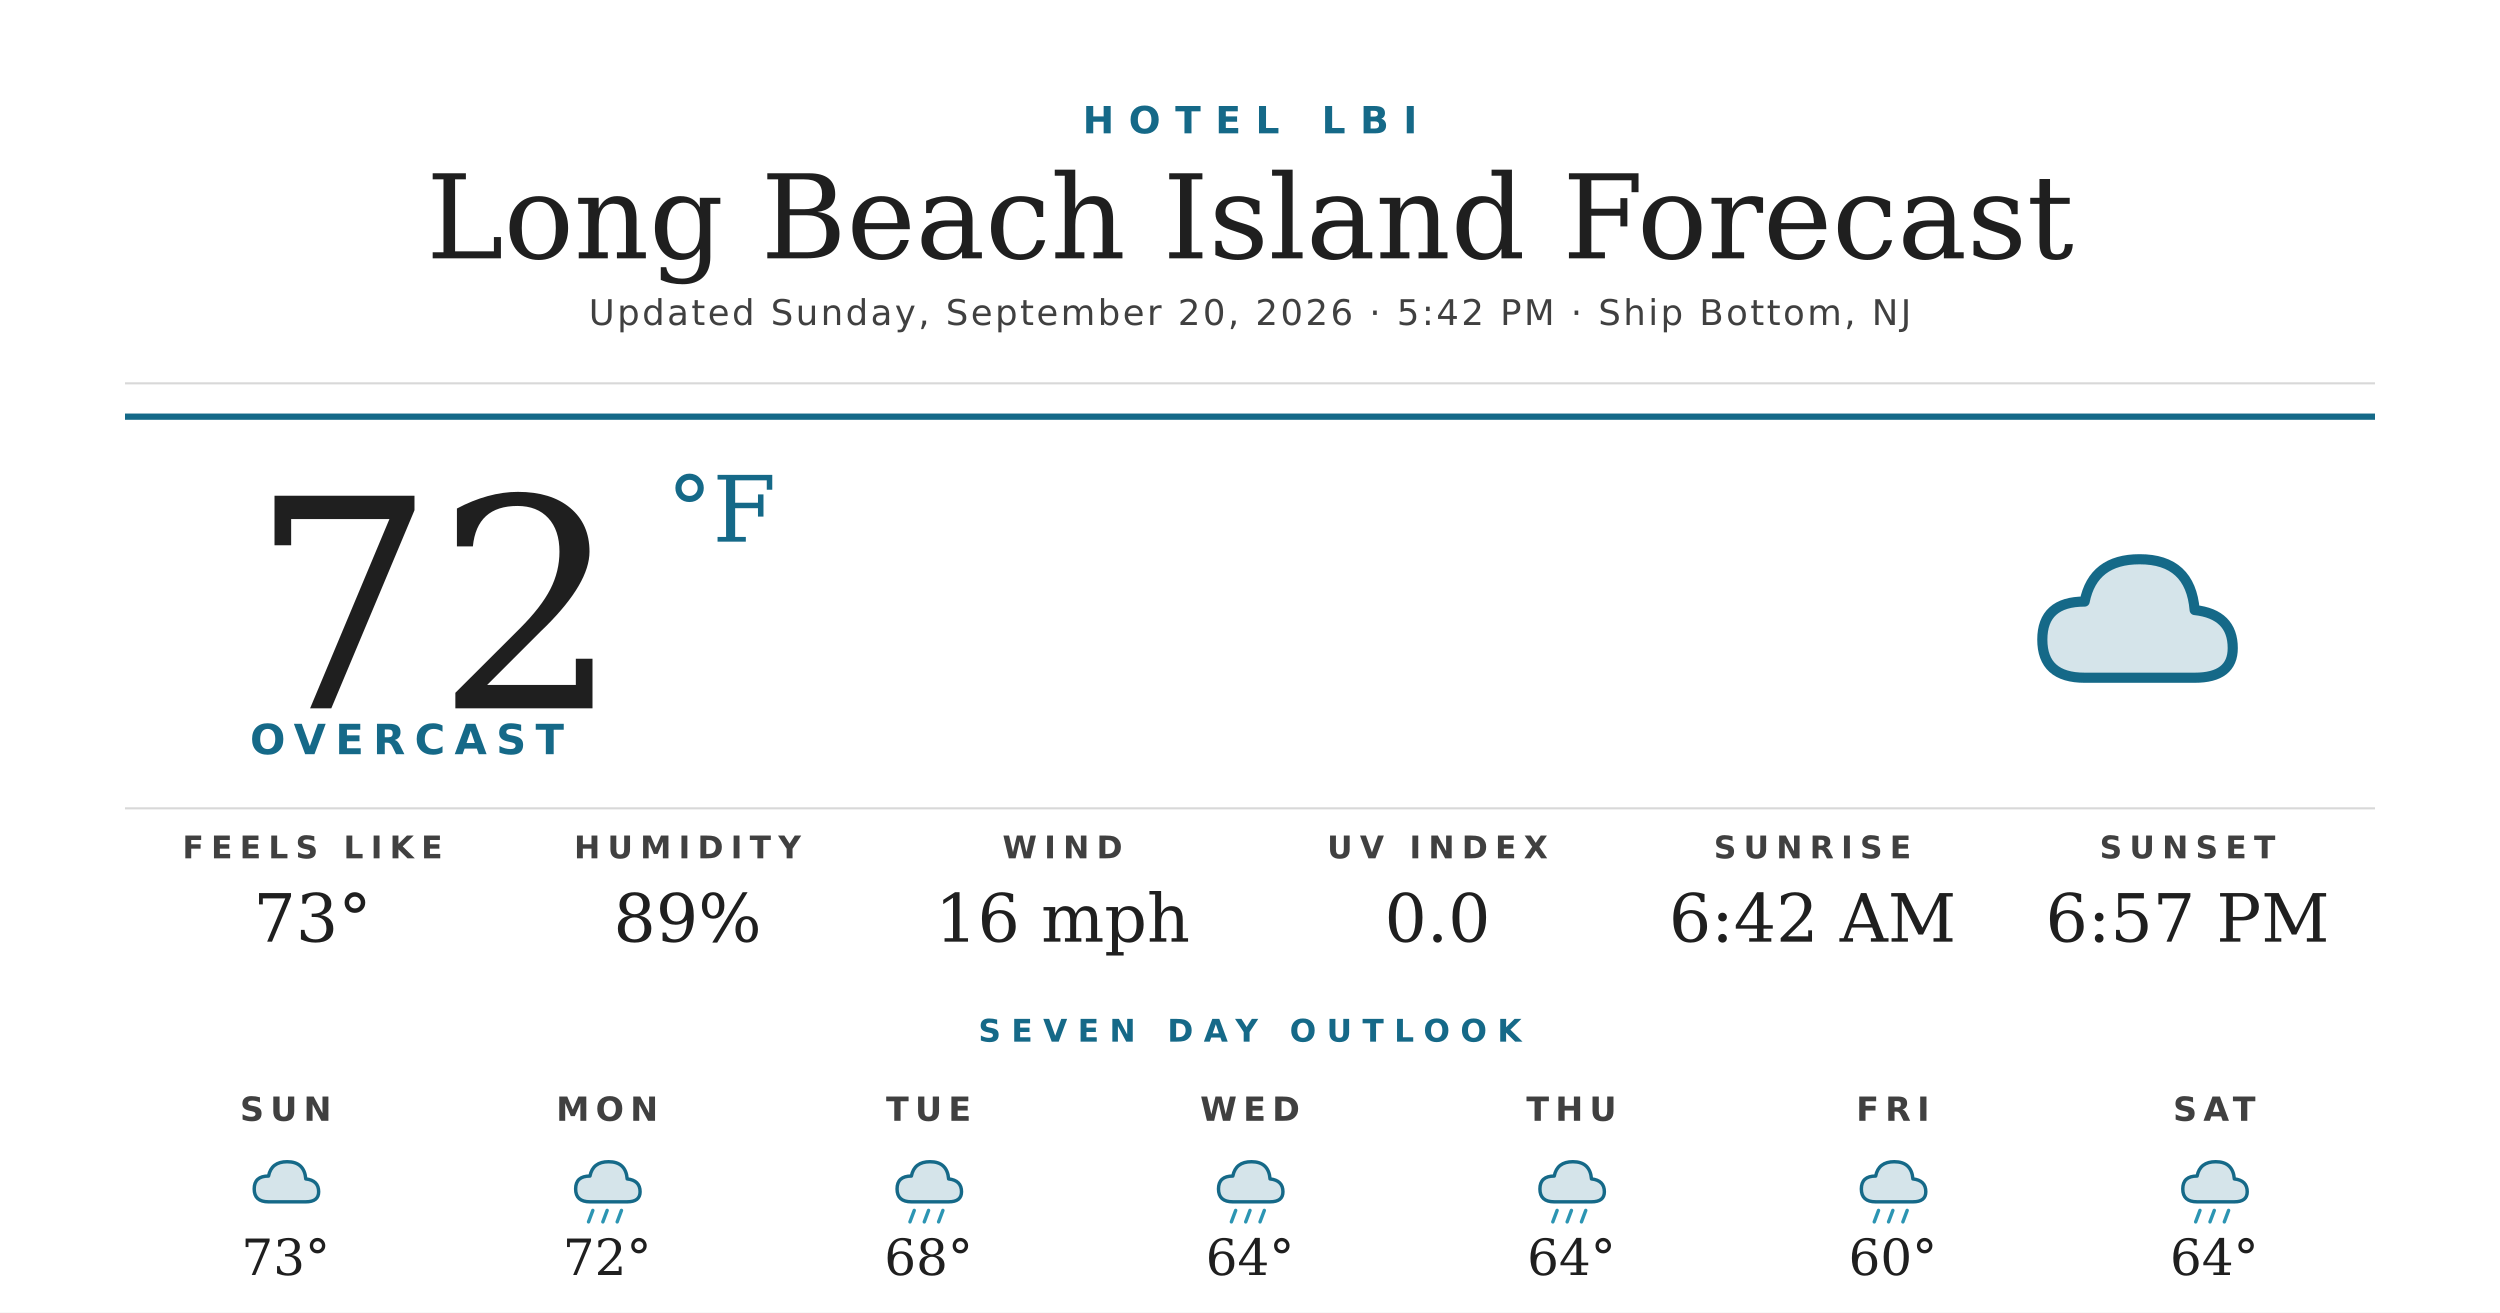
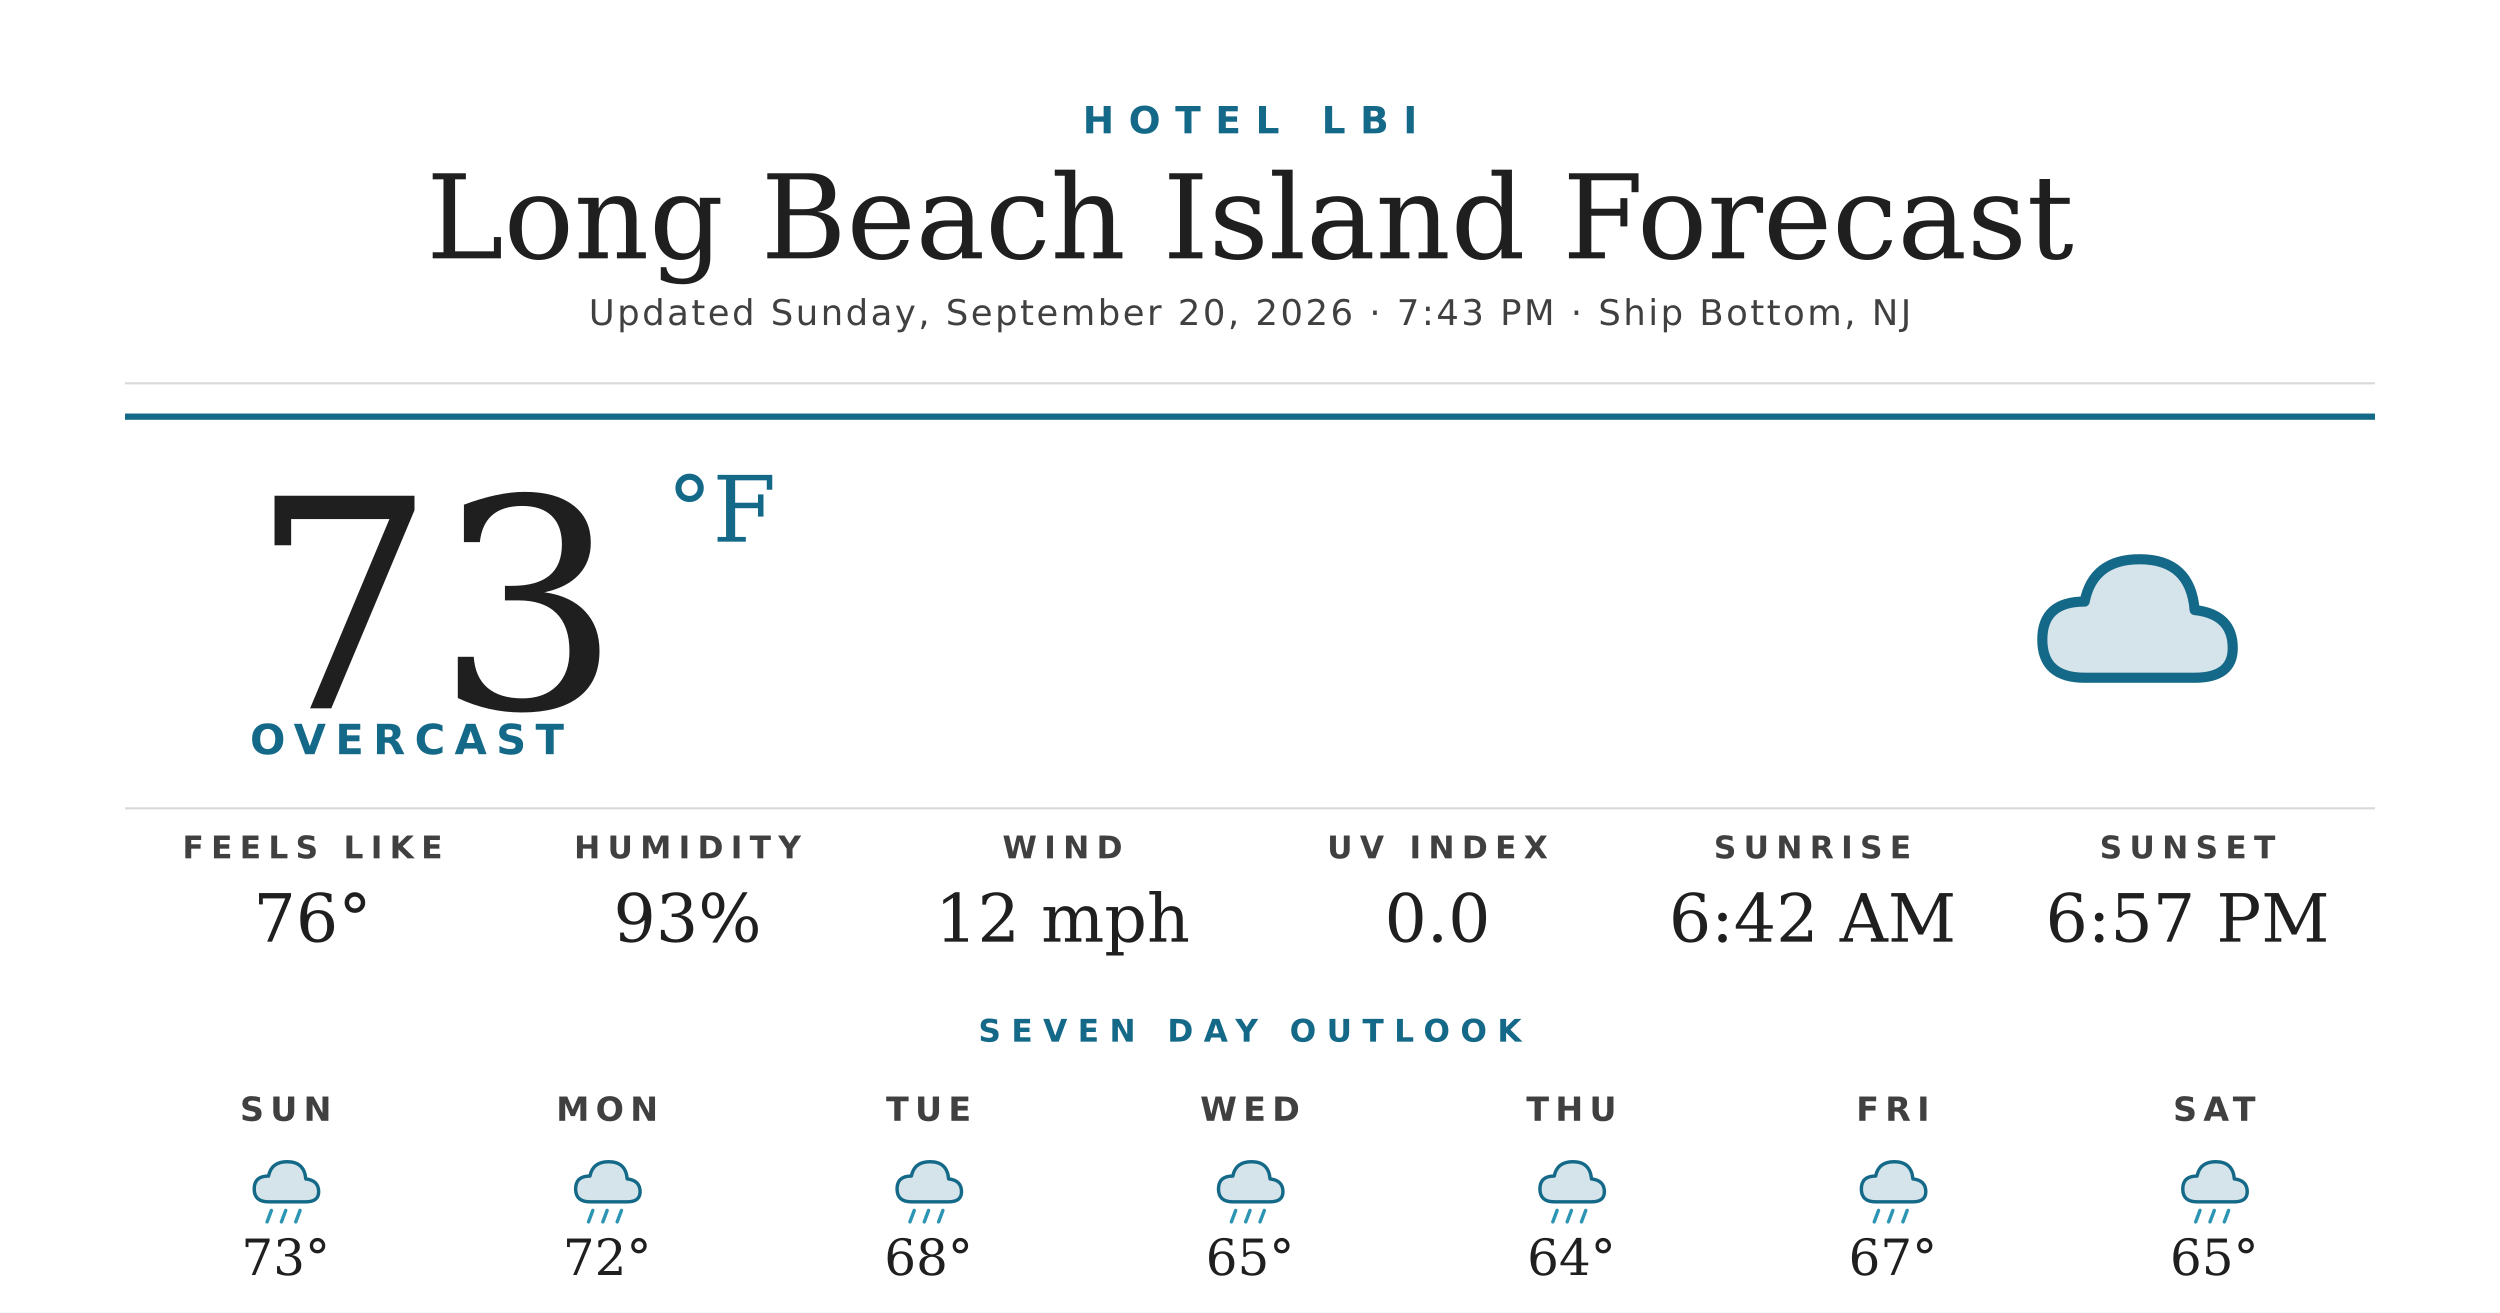
<svg xmlns="http://www.w3.org/2000/svg" width="1200" height="630" viewBox="0 0 1200 630">
  <rect width="1200" height="630" fill="#ffffff" />
  <text x="600" y="64" text-anchor="middle" font-family="'Montserrat Bold', 'Montserrat', 'DejaVu Sans', Helvetica, Arial, sans-serif" font-size="18" font-weight="700" fill="#156988" letter-spacing="7">HOTEL LBI</text>
  <text x="600" y="124" text-anchor="middle" font-family="'Prata', 'DejaVu Serif', Georgia, serif" font-size="56" fill="#1f1f1f">Long Beach Island Forecast</text>
-   <text x="600" y="156" text-anchor="middle" font-family="'Montserrat', 'DejaVu Sans', Helvetica, Arial, sans-serif" font-size="17" font-weight="500" fill="#404040" letter-spacing="1.2">Updated Sunday, September 20, 2026 · 5:42 PM · Ship Bottom, NJ</text>
+   <text x="600" y="156" text-anchor="middle" font-family="'Montserrat', 'DejaVu Sans', Helvetica, Arial, sans-serif" font-size="17" font-weight="500" fill="#404040" letter-spacing="1.2">Updated Sunday, September 20, 2026 · 7:43 PM · Ship Bottom, NJ</text>
  <line x1="60" y1="184" x2="1140" y2="184" stroke="#d8d8d8" stroke-width="1" />
  <line x1="60" y1="200" x2="1140" y2="200" stroke="#156988" stroke-width="3" />
-   <text x="120" y="340" font-family="'Prata', 'DejaVu Serif', Georgia, serif" font-size="140" fill="#1f1f1f">72</text>
+   <text x="120" y="340" font-family="'Prata', 'DejaVu Serif', Georgia, serif" font-size="140" fill="#1f1f1f">73</text>
  <text x="320" y="260" font-family="'Prata', 'DejaVu Serif', Georgia, serif" font-size="44" fill="#156988">°F</text>
  <text x="120" y="362" font-family="'Montserrat Bold', 'Montserrat', 'DejaVu Sans', Helvetica, Arial, sans-serif" font-size="20" font-weight="700" fill="#156988" letter-spacing="4.5">OVERCAST</text>
  <g transform="translate(960,240) scale(2.03125)">
    <path d="M20 42 Q10 42 10 33 Q10 24 20 24 Q22 14 33 14 Q45 14 46 26 Q55 27 55 35 Q55 42 46 42 Z" fill="#156988" opacity="0.18" />
    <path d="M20 42 Q10 42 10 33 Q10 24 20 24 Q22 14 33 14 Q45 14 46 26 Q55 27 55 35 Q55 42 46 42 Z" fill="none" stroke="#156988" stroke-width="2.4" stroke-linejoin="round" />
  </g>
  <line x1="60" y1="388" x2="1140" y2="388" stroke="#d8d8d8" stroke-width="1" />
  <text x="150" y="412" text-anchor="middle" font-family="'Montserrat Bold', 'Montserrat', 'DejaVu Sans', Helvetica, Arial, sans-serif" font-size="15" font-weight="700" fill="#404040" letter-spacing="3.5">FEELS LIKE</text>
-   <text x="150" y="452" text-anchor="middle" font-family="'Prata', 'DejaVu Serif', Georgia, serif" font-size="32" fill="#1f1f1f">73°</text>
+   <text x="150" y="452" text-anchor="middle" font-family="'Prata', 'DejaVu Serif', Georgia, serif" font-size="32" fill="#1f1f1f">76°</text>
  <text x="330" y="412" text-anchor="middle" font-family="'Montserrat Bold', 'Montserrat', 'DejaVu Sans', Helvetica, Arial, sans-serif" font-size="15" font-weight="700" fill="#404040" letter-spacing="3.5">HUMIDITY</text>
-   <text x="330" y="452" text-anchor="middle" font-family="'Prata', 'DejaVu Serif', Georgia, serif" font-size="32" fill="#1f1f1f">89%</text>
+   <text x="330" y="452" text-anchor="middle" font-family="'Prata', 'DejaVu Serif', Georgia, serif" font-size="32" fill="#1f1f1f">93%</text>
  <text x="510" y="412" text-anchor="middle" font-family="'Montserrat Bold', 'Montserrat', 'DejaVu Sans', Helvetica, Arial, sans-serif" font-size="15" font-weight="700" fill="#404040" letter-spacing="3.5">WIND</text>
-   <text x="510" y="452" text-anchor="middle" font-family="'Prata', 'DejaVu Serif', Georgia, serif" font-size="32" fill="#1f1f1f">16 mph</text>
+   <text x="510" y="452" text-anchor="middle" font-family="'Prata', 'DejaVu Serif', Georgia, serif" font-size="32" fill="#1f1f1f">12 mph</text>
  <text x="690" y="412" text-anchor="middle" font-family="'Montserrat Bold', 'Montserrat', 'DejaVu Sans', Helvetica, Arial, sans-serif" font-size="15" font-weight="700" fill="#404040" letter-spacing="3.5">UV INDEX</text>
  <text x="690" y="452" text-anchor="middle" font-family="'Prata', 'DejaVu Serif', Georgia, serif" font-size="32" fill="#1f1f1f">0.0</text>
  <text x="870" y="412" text-anchor="middle" font-family="'Montserrat Bold', 'Montserrat', 'DejaVu Sans', Helvetica, Arial, sans-serif" font-size="15" font-weight="700" fill="#404040" letter-spacing="3.5">SUNRISE</text>
  <text x="870" y="452" text-anchor="middle" font-family="'Prata', 'DejaVu Serif', Georgia, serif" font-size="32" fill="#1f1f1f">6:42 AM</text>
  <text x="1050" y="412" text-anchor="middle" font-family="'Montserrat Bold', 'Montserrat', 'DejaVu Sans', Helvetica, Arial, sans-serif" font-size="15" font-weight="700" fill="#404040" letter-spacing="3.5">SUNSET</text>
  <text x="1050" y="452" text-anchor="middle" font-family="'Prata', 'DejaVu Serif', Georgia, serif" font-size="32" fill="#1f1f1f">6:57 PM</text>
  <text x="600" y="500" text-anchor="middle" font-family="'Montserrat Bold', 'Montserrat', 'DejaVu Sans', Helvetica, Arial, sans-serif" font-size="15" font-weight="700" fill="#156988" letter-spacing="5">SEVEN DAY OUTLOOK</text>
  <text x="137.143" y="538" text-anchor="middle" font-family="'Montserrat Bold', 'Montserrat', 'DejaVu Sans', Helvetica, Arial, sans-serif" font-size="16" font-weight="700" fill="#404040" letter-spacing="3">SUN</text>
  <g transform="translate(115.1429,548) scale(0.6875)">
    <path d="M20 42 Q10 42 10 33 Q10 24 20 24 Q22 14 33 14 Q45 14 46 26 Q55 27 55 35 Q55 42 46 42 Z" fill="#156988" opacity="0.18" />
    <path d="M20 42 Q10 42 10 33 Q10 24 20 24 Q22 14 33 14 Q45 14 46 26 Q55 27 55 35 Q55 42 46 42 Z" fill="none" stroke="#156988" stroke-width="2.4" stroke-linejoin="round" />
+     <g stroke="#2C95B3" stroke-width="2.4" stroke-linecap="round">
+       <line x1="22" y1="48" x2="19" y2="56" />
+       <line x1="32" y1="48" x2="29" y2="56" />
+       <line x1="42" y1="48" x2="39" y2="56" />
+     </g>
  </g>
  <text x="137.143" y="612" text-anchor="middle" font-family="'Prata', 'DejaVu Serif', Georgia, serif" font-size="24" fill="#1f1f1f">73°</text>
  <text x="291.429" y="538" text-anchor="middle" font-family="'Montserrat Bold', 'Montserrat', 'DejaVu Sans', Helvetica, Arial, sans-serif" font-size="16" font-weight="700" fill="#404040" letter-spacing="3">MON</text>
  <g transform="translate(269.4286,548) scale(0.6875)">
    <path d="M20 42 Q10 42 10 33 Q10 24 20 24 Q22 14 33 14 Q45 14 46 26 Q55 27 55 35 Q55 42 46 42 Z" fill="#156988" opacity="0.18" />
    <path d="M20 42 Q10 42 10 33 Q10 24 20 24 Q22 14 33 14 Q45 14 46 26 Q55 27 55 35 Q55 42 46 42 Z" fill="none" stroke="#156988" stroke-width="2.4" stroke-linejoin="round" />
    <g stroke="#2C95B3" stroke-width="2.4" stroke-linecap="round">
      <line x1="22" y1="48" x2="19" y2="56" />
      <line x1="32" y1="48" x2="29" y2="56" />
      <line x1="42" y1="48" x2="39" y2="56" />
    </g>
  </g>
  <text x="291.429" y="612" text-anchor="middle" font-family="'Prata', 'DejaVu Serif', Georgia, serif" font-size="24" fill="#1f1f1f">72°</text>
  <text x="445.714" y="538" text-anchor="middle" font-family="'Montserrat Bold', 'Montserrat', 'DejaVu Sans', Helvetica, Arial, sans-serif" font-size="16" font-weight="700" fill="#404040" letter-spacing="3">TUE</text>
  <g transform="translate(423.7143,548) scale(0.6875)">
    <path d="M20 42 Q10 42 10 33 Q10 24 20 24 Q22 14 33 14 Q45 14 46 26 Q55 27 55 35 Q55 42 46 42 Z" fill="#156988" opacity="0.18" />
    <path d="M20 42 Q10 42 10 33 Q10 24 20 24 Q22 14 33 14 Q45 14 46 26 Q55 27 55 35 Q55 42 46 42 Z" fill="none" stroke="#156988" stroke-width="2.4" stroke-linejoin="round" />
    <g stroke="#2C95B3" stroke-width="2.4" stroke-linecap="round">
      <line x1="22" y1="48" x2="19" y2="56" />
      <line x1="32" y1="48" x2="29" y2="56" />
      <line x1="42" y1="48" x2="39" y2="56" />
    </g>
  </g>
  <text x="445.714" y="612" text-anchor="middle" font-family="'Prata', 'DejaVu Serif', Georgia, serif" font-size="24" fill="#1f1f1f">68°</text>
  <text x="600" y="538" text-anchor="middle" font-family="'Montserrat Bold', 'Montserrat', 'DejaVu Sans', Helvetica, Arial, sans-serif" font-size="16" font-weight="700" fill="#404040" letter-spacing="3">WED</text>
  <g transform="translate(578,548) scale(0.6875)">
    <path d="M20 42 Q10 42 10 33 Q10 24 20 24 Q22 14 33 14 Q45 14 46 26 Q55 27 55 35 Q55 42 46 42 Z" fill="#156988" opacity="0.18" />
    <path d="M20 42 Q10 42 10 33 Q10 24 20 24 Q22 14 33 14 Q45 14 46 26 Q55 27 55 35 Q55 42 46 42 Z" fill="none" stroke="#156988" stroke-width="2.4" stroke-linejoin="round" />
    <g stroke="#2C95B3" stroke-width="2.4" stroke-linecap="round">
      <line x1="22" y1="48" x2="19" y2="56" />
      <line x1="32" y1="48" x2="29" y2="56" />
      <line x1="42" y1="48" x2="39" y2="56" />
    </g>
  </g>
-   <text x="600" y="612" text-anchor="middle" font-family="'Prata', 'DejaVu Serif', Georgia, serif" font-size="24" fill="#1f1f1f">64°</text>
+   <text x="600" y="612" text-anchor="middle" font-family="'Prata', 'DejaVu Serif', Georgia, serif" font-size="24" fill="#1f1f1f">65°</text>
  <text x="754.286" y="538" text-anchor="middle" font-family="'Montserrat Bold', 'Montserrat', 'DejaVu Sans', Helvetica, Arial, sans-serif" font-size="16" font-weight="700" fill="#404040" letter-spacing="3">THU</text>
  <g transform="translate(732.2857,548) scale(0.6875)">
    <path d="M20 42 Q10 42 10 33 Q10 24 20 24 Q22 14 33 14 Q45 14 46 26 Q55 27 55 35 Q55 42 46 42 Z" fill="#156988" opacity="0.18" />
    <path d="M20 42 Q10 42 10 33 Q10 24 20 24 Q22 14 33 14 Q45 14 46 26 Q55 27 55 35 Q55 42 46 42 Z" fill="none" stroke="#156988" stroke-width="2.4" stroke-linejoin="round" />
    <g stroke="#2C95B3" stroke-width="2.4" stroke-linecap="round">
      <line x1="22" y1="48" x2="19" y2="56" />
      <line x1="32" y1="48" x2="29" y2="56" />
      <line x1="42" y1="48" x2="39" y2="56" />
    </g>
  </g>
  <text x="754.286" y="612" text-anchor="middle" font-family="'Prata', 'DejaVu Serif', Georgia, serif" font-size="24" fill="#1f1f1f">64°</text>
  <text x="908.571" y="538" text-anchor="middle" font-family="'Montserrat Bold', 'Montserrat', 'DejaVu Sans', Helvetica, Arial, sans-serif" font-size="16" font-weight="700" fill="#404040" letter-spacing="3">FRI</text>
  <g transform="translate(886.5714,548) scale(0.6875)">
    <path d="M20 42 Q10 42 10 33 Q10 24 20 24 Q22 14 33 14 Q45 14 46 26 Q55 27 55 35 Q55 42 46 42 Z" fill="#156988" opacity="0.18" />
    <path d="M20 42 Q10 42 10 33 Q10 24 20 24 Q22 14 33 14 Q45 14 46 26 Q55 27 55 35 Q55 42 46 42 Z" fill="none" stroke="#156988" stroke-width="2.4" stroke-linejoin="round" />
    <g stroke="#2C95B3" stroke-width="2.4" stroke-linecap="round">
      <line x1="22" y1="48" x2="19" y2="56" />
      <line x1="32" y1="48" x2="29" y2="56" />
      <line x1="42" y1="48" x2="39" y2="56" />
    </g>
  </g>
-   <text x="908.571" y="612" text-anchor="middle" font-family="'Prata', 'DejaVu Serif', Georgia, serif" font-size="24" fill="#1f1f1f">60°</text>
+   <text x="908.571" y="612" text-anchor="middle" font-family="'Prata', 'DejaVu Serif', Georgia, serif" font-size="24" fill="#1f1f1f">67°</text>
  <text x="1062.857" y="538" text-anchor="middle" font-family="'Montserrat Bold', 'Montserrat', 'DejaVu Sans', Helvetica, Arial, sans-serif" font-size="16" font-weight="700" fill="#404040" letter-spacing="3">SAT</text>
  <g transform="translate(1040.857,548) scale(0.6875)">
    <path d="M20 42 Q10 42 10 33 Q10 24 20 24 Q22 14 33 14 Q45 14 46 26 Q55 27 55 35 Q55 42 46 42 Z" fill="#156988" opacity="0.18" />
    <path d="M20 42 Q10 42 10 33 Q10 24 20 24 Q22 14 33 14 Q45 14 46 26 Q55 27 55 35 Q55 42 46 42 Z" fill="none" stroke="#156988" stroke-width="2.4" stroke-linejoin="round" />
    <g stroke="#2C95B3" stroke-width="2.4" stroke-linecap="round">
      <line x1="22" y1="48" x2="19" y2="56" />
      <line x1="32" y1="48" x2="29" y2="56" />
      <line x1="42" y1="48" x2="39" y2="56" />
    </g>
  </g>
-   <text x="1062.857" y="612" text-anchor="middle" font-family="'Prata', 'DejaVu Serif', Georgia, serif" font-size="24" fill="#1f1f1f">64°</text>
+   <text x="1062.857" y="612" text-anchor="middle" font-family="'Prata', 'DejaVu Serif', Georgia, serif" font-size="24" fill="#1f1f1f">65°</text>
</svg>
